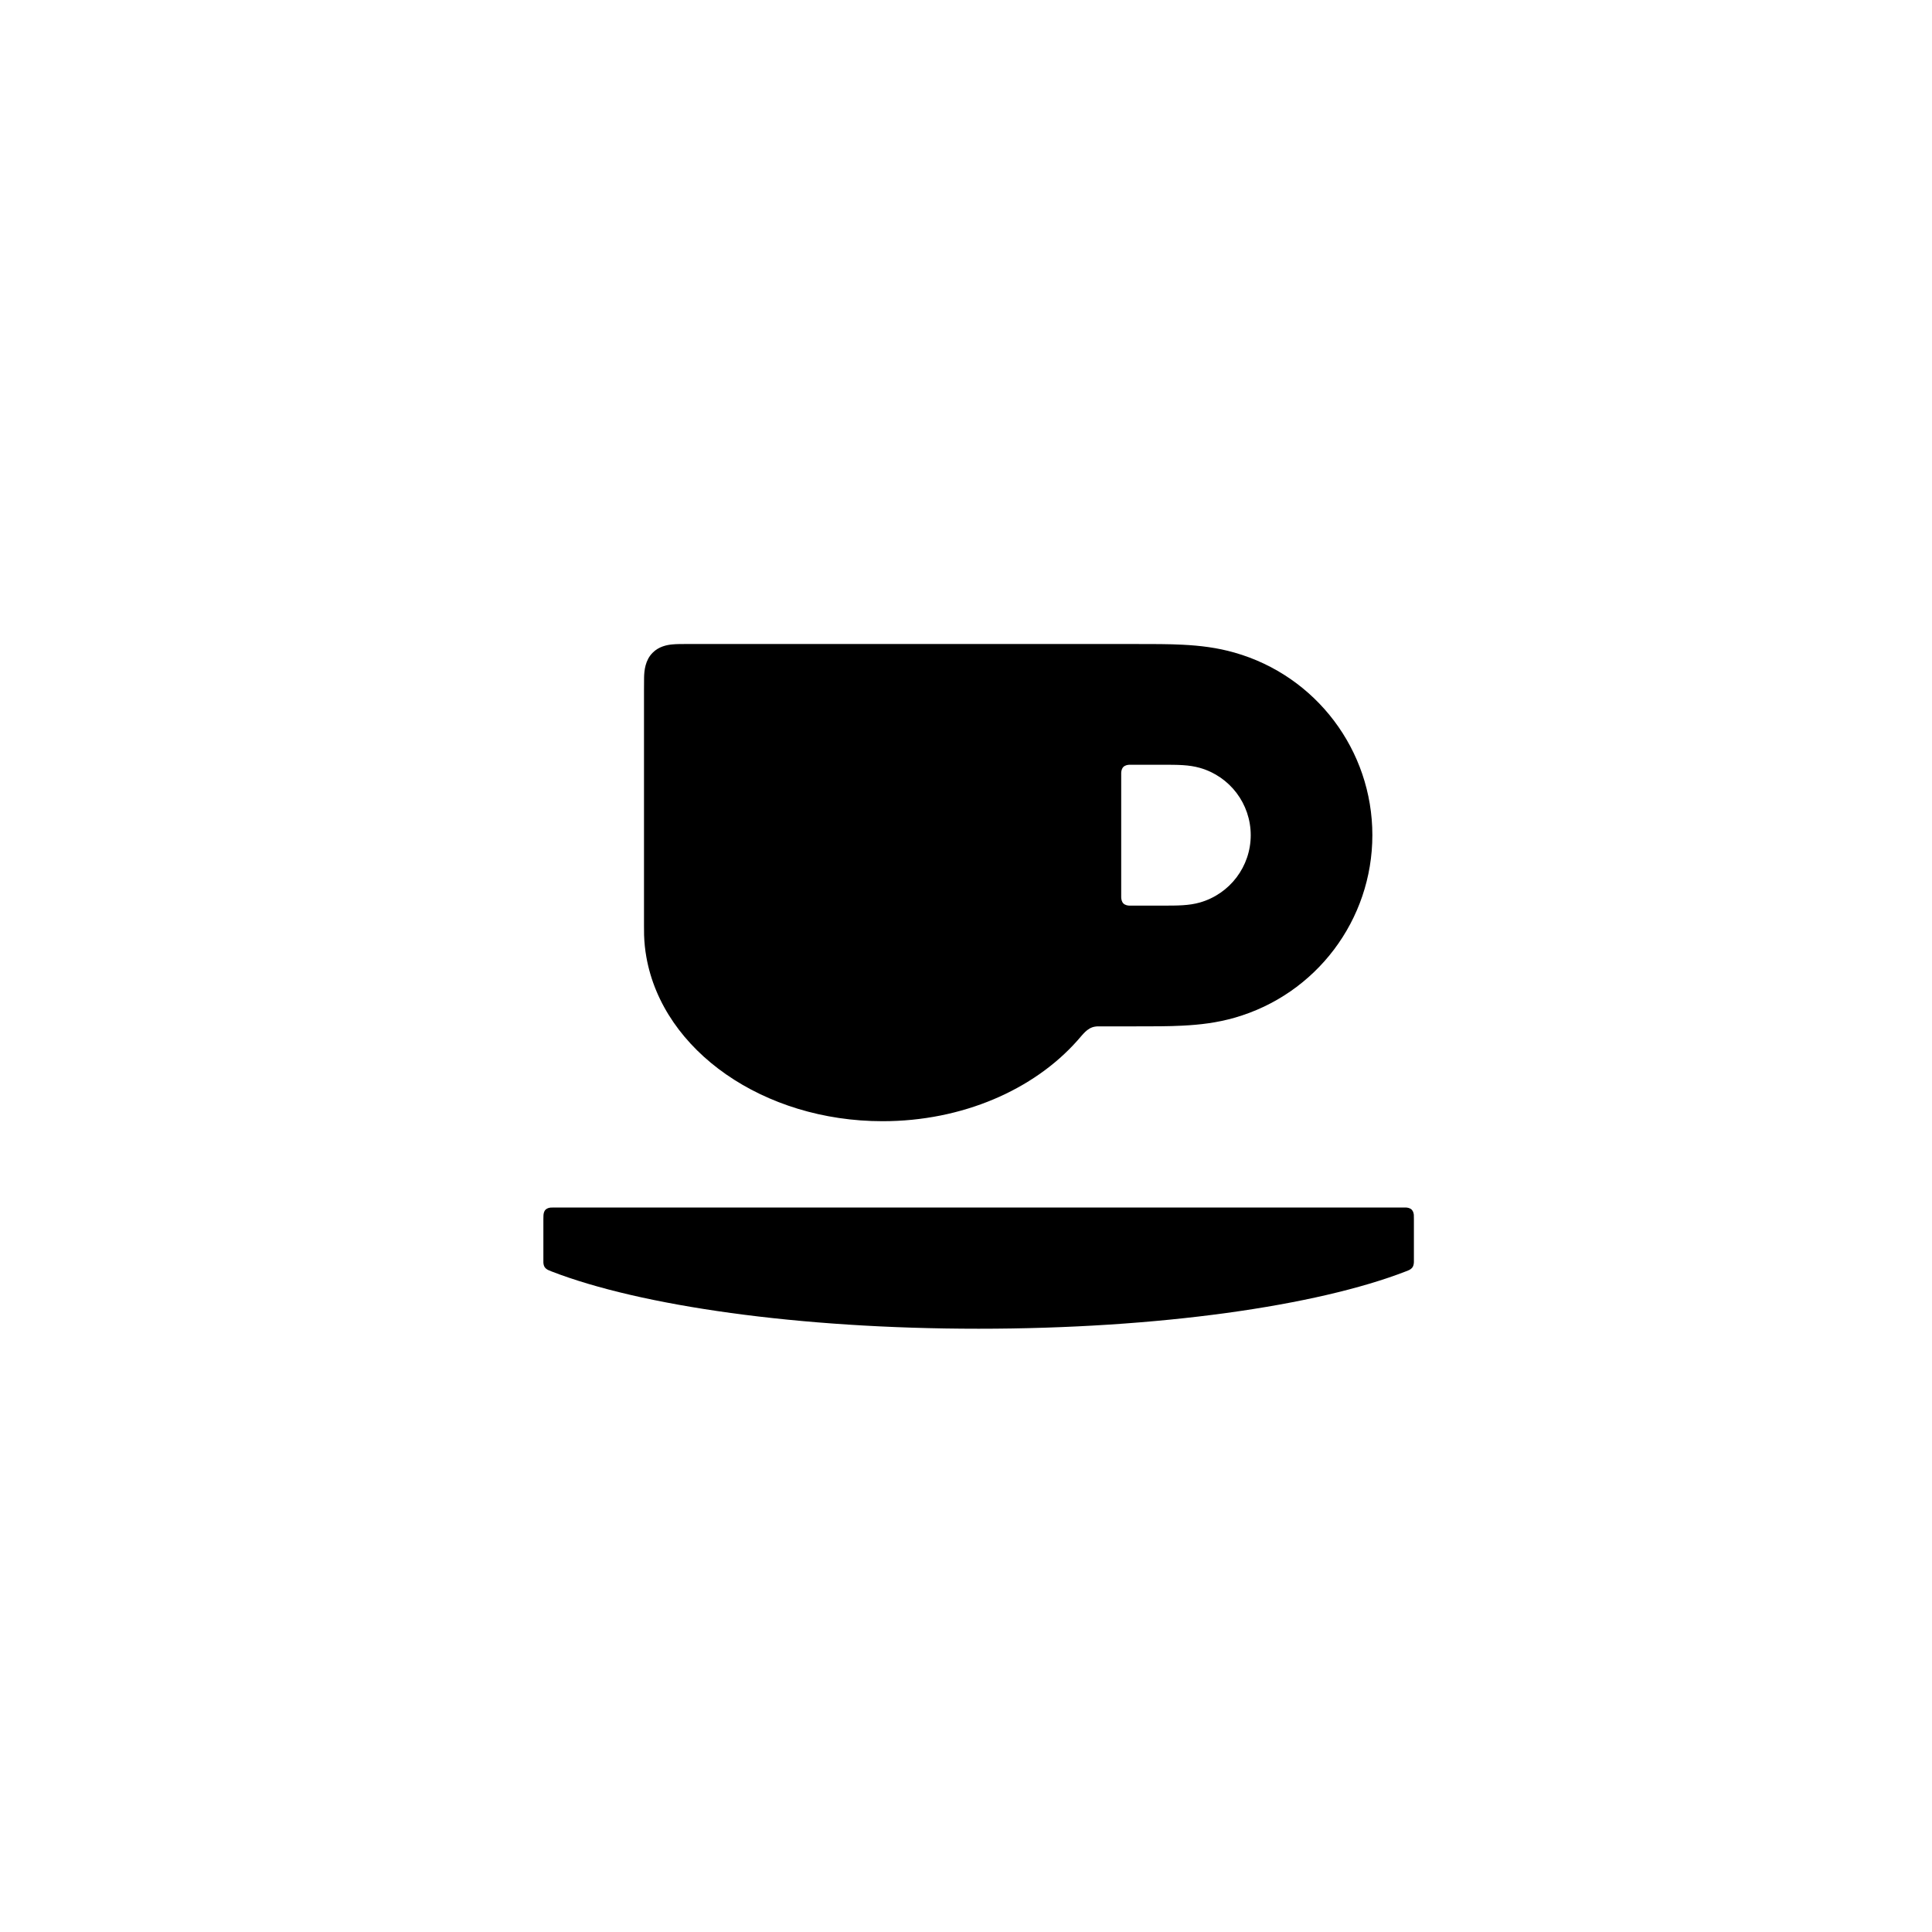
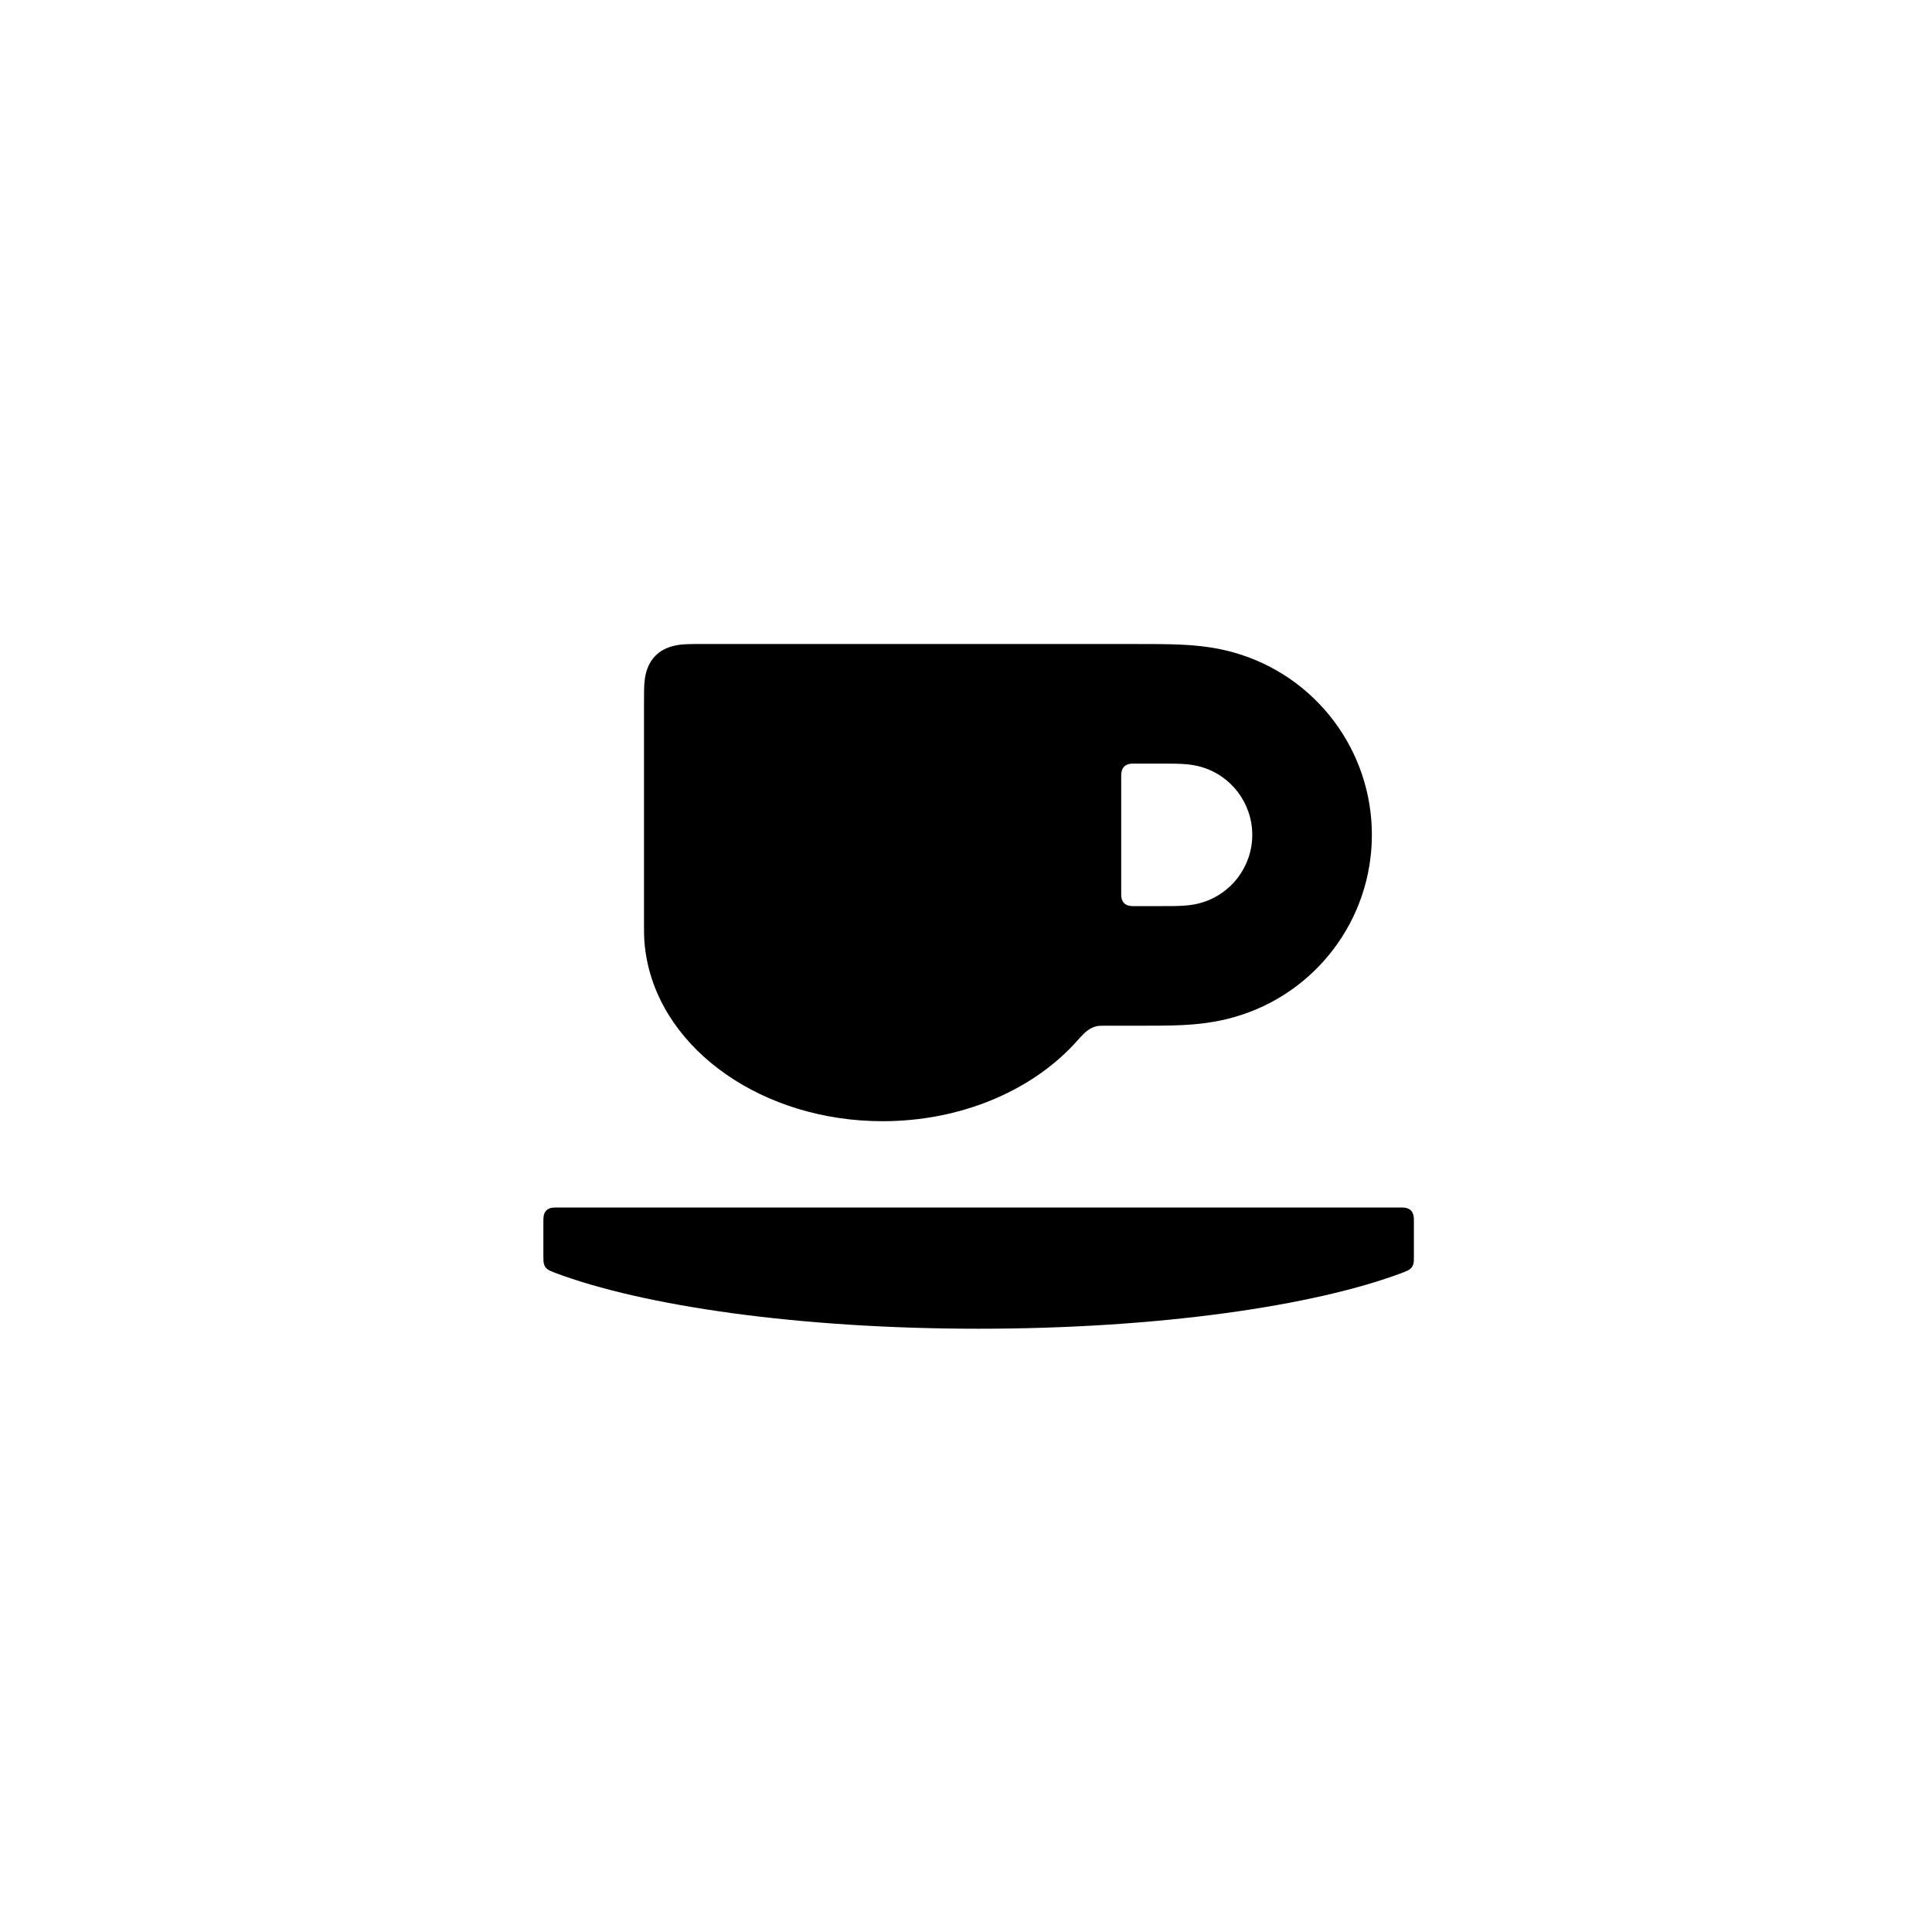
<svg xmlns="http://www.w3.org/2000/svg" viewBox="0 0 24 24" width="32" height="32">
-   <path fill-rule="evenodd" d="M8.564 8L14.038 8C14.337 8 14.521 8 14.691 8.009C14.91 8.02 15.119 8.045 15.336 8.107C16.349 8.395 17.048 9.321 17.048 10.374C17.048 11.428 16.349 12.354 15.335 12.643C15.118 12.705 14.909 12.73 14.69 12.741C14.52 12.75 14.336 12.75 14.037 12.75L13.655 12.75C13.651 12.75 13.65 12.75 13.648 12.75C13.634 12.75 13.623 12.75 13.611 12.752C13.554 12.758 13.51 12.79 13.479 12.82C13.451 12.847 13.426 12.878 13.383 12.927C12.842 13.537 11.954 13.928 10.964 13.928C9.487 13.928 8.235 13.057 8.029 11.887C8.013 11.797 8.004 11.707 8.001 11.616C8 11.581 8 11.55 8 11.499L8 8.565C8 8.493 8 8.448 8.001 8.414C8.003 8.33 8.015 8.2 8.108 8.108C8.184 8.031 8.285 8.011 8.353 8.005C8.404 8 8.464 8 8.564 8ZM12.157 16.506C9.917 16.506 7.953 16.221 6.851 15.794C6.833 15.787 6.823 15.783 6.815 15.779C6.797 15.771 6.78 15.76 6.767 15.742C6.754 15.723 6.751 15.701 6.75 15.681C6.75 15.673 6.75 15.663 6.75 15.645L6.75 15.144C6.75 15.122 6.75 15.109 6.751 15.099C6.752 15.079 6.756 15.049 6.777 15.027C6.797 15.008 6.823 15.003 6.841 15.001C6.853 15 6.868 15 6.894 15L17.42 15C17.44 15 17.452 15 17.462 15C17.483 15.001 17.514 15.005 17.537 15.027C17.556 15.047 17.561 15.073 17.563 15.091C17.564 15.103 17.564 15.118 17.564 15.144L17.564 15.645C17.564 15.662 17.564 15.67 17.564 15.677C17.563 15.699 17.56 15.722 17.547 15.742C17.535 15.759 17.519 15.77 17.502 15.778C17.493 15.782 17.483 15.786 17.463 15.794C16.361 16.221 14.397 16.506 12.157 16.506ZM14.072 11.25L14.427 11.25C14.636 11.25 14.767 11.25 14.906 11.211C15.279 11.104 15.537 10.763 15.537 10.375C15.537 9.987 15.28 9.646 14.906 9.539C14.768 9.5 14.637 9.5 14.428 9.5L14.072 9.5C14.051 9.5 14.039 9.5 14.03 9.5C14.01 9.501 13.978 9.505 13.955 9.527C13.933 9.55 13.929 9.581 13.928 9.6C13.928 9.61 13.928 9.623 13.928 9.644L13.928 11.106C13.928 11.127 13.928 11.139 13.928 11.148C13.929 11.168 13.933 11.2 13.955 11.223C13.978 11.245 14.009 11.249 14.028 11.25C14.038 11.25 14.051 11.25 14.072 11.25Z" />
+   <path fill-rule="evenodd" d="M8.753 8L14.036 8C14.336 8 14.519 8 14.689 8.009C14.907 8.02 15.116 8.045 15.332 8.107C16.344 8.395 17.042 9.319 17.042 10.371C17.042 11.423 16.344 12.347 15.331 12.635C15.115 12.697 14.906 12.723 14.688 12.734C14.518 12.742 14.334 12.742 14.035 12.742L13.703 12.742C13.698 12.742 13.696 12.742 13.695 12.742C13.677 12.742 13.663 12.743 13.647 12.744C13.543 12.756 13.47 12.831 13.42 12.886C13.399 12.909 13.373 12.938 13.34 12.974C12.796 13.557 11.928 13.928 10.964 13.928C9.487 13.928 8.235 13.057 8.029 11.887C8.013 11.797 8.004 11.707 8.001 11.616C8 11.581 8 11.55 8 11.499L8 8.753C8 8.605 8 8.525 8.008 8.455C8.018 8.363 8.048 8.239 8.144 8.144C8.257 8.031 8.411 8.008 8.517 8.003C8.569 8 8.633 8 8.753 8ZM12.157 16.506C9.941 16.506 7.994 16.227 6.886 15.808C6.861 15.798 6.847 15.792 6.836 15.787C6.813 15.777 6.79 15.763 6.773 15.738C6.756 15.712 6.752 15.683 6.751 15.658C6.75 15.645 6.75 15.631 6.75 15.609L6.75 15.192C6.75 15.153 6.75 15.131 6.753 15.112C6.755 15.091 6.763 15.061 6.787 15.037C6.811 15.012 6.843 15.004 6.869 15.002C6.886 15 6.907 15 6.942 15L17.372 15C17.397 15 17.409 15 17.418 15C17.448 15.001 17.495 15.004 17.527 15.037C17.548 15.058 17.557 15.085 17.561 15.11C17.564 15.13 17.564 15.152 17.564 15.192L17.564 15.609C17.564 15.635 17.564 15.648 17.563 15.659C17.562 15.686 17.557 15.714 17.541 15.738C17.523 15.765 17.495 15.78 17.469 15.791C17.461 15.795 17.45 15.799 17.428 15.808C16.32 16.227 14.373 16.506 12.157 16.506ZM14.12 11.256L14.433 11.256C14.644 11.256 14.777 11.256 14.917 11.216C15.295 11.109 15.556 10.764 15.556 10.371C15.556 9.978 15.295 9.633 14.918 9.526C14.777 9.486 14.645 9.486 14.434 9.486L14.12 9.486C14.093 9.486 14.078 9.486 14.066 9.486C14.038 9.487 13.995 9.492 13.965 9.523C13.933 9.555 13.929 9.6 13.928 9.629C13.928 9.639 13.928 9.654 13.928 9.678L13.928 11.065C13.928 11.091 13.928 11.107 13.928 11.119C13.929 11.146 13.934 11.189 13.965 11.22C13.996 11.252 14.042 11.255 14.071 11.256C14.081 11.256 14.096 11.256 14.12 11.256Z" />
</svg>
